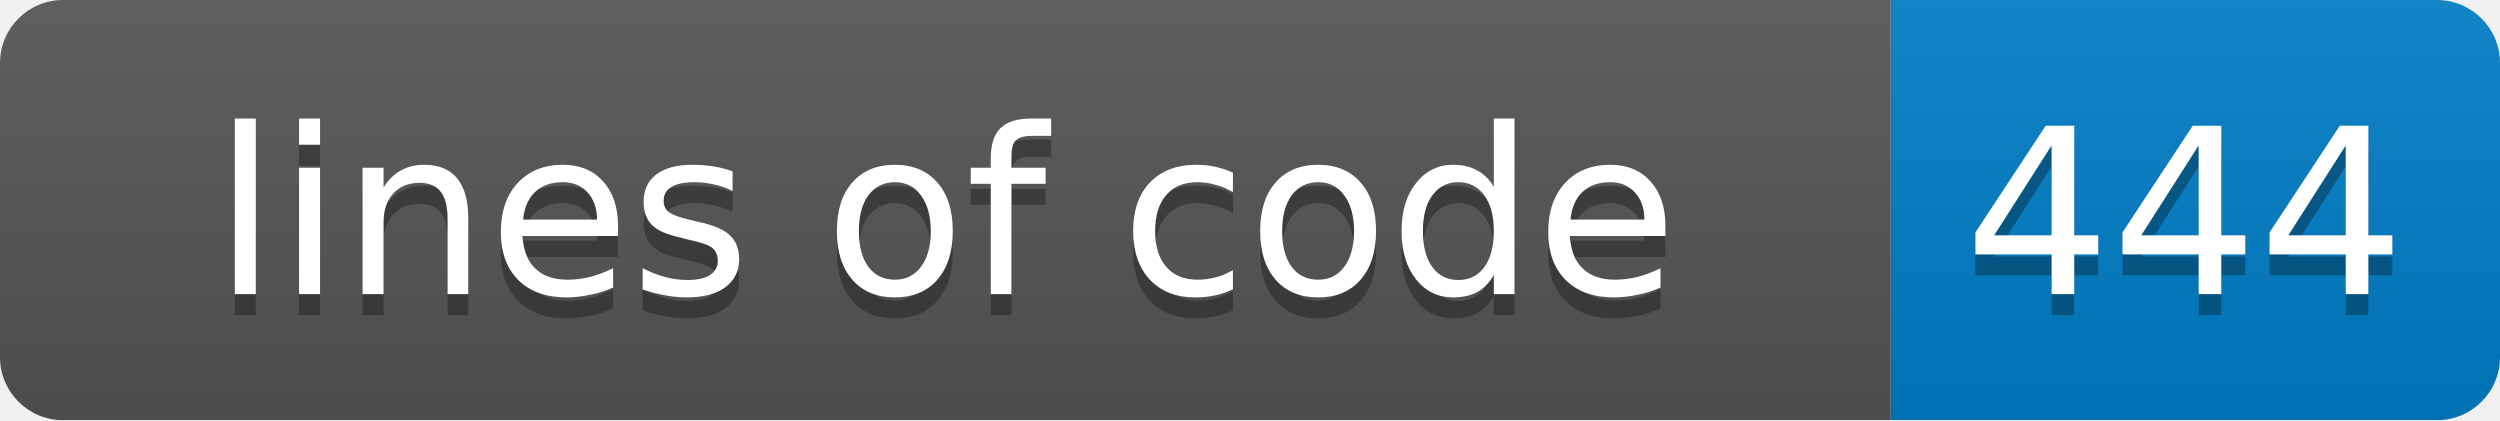
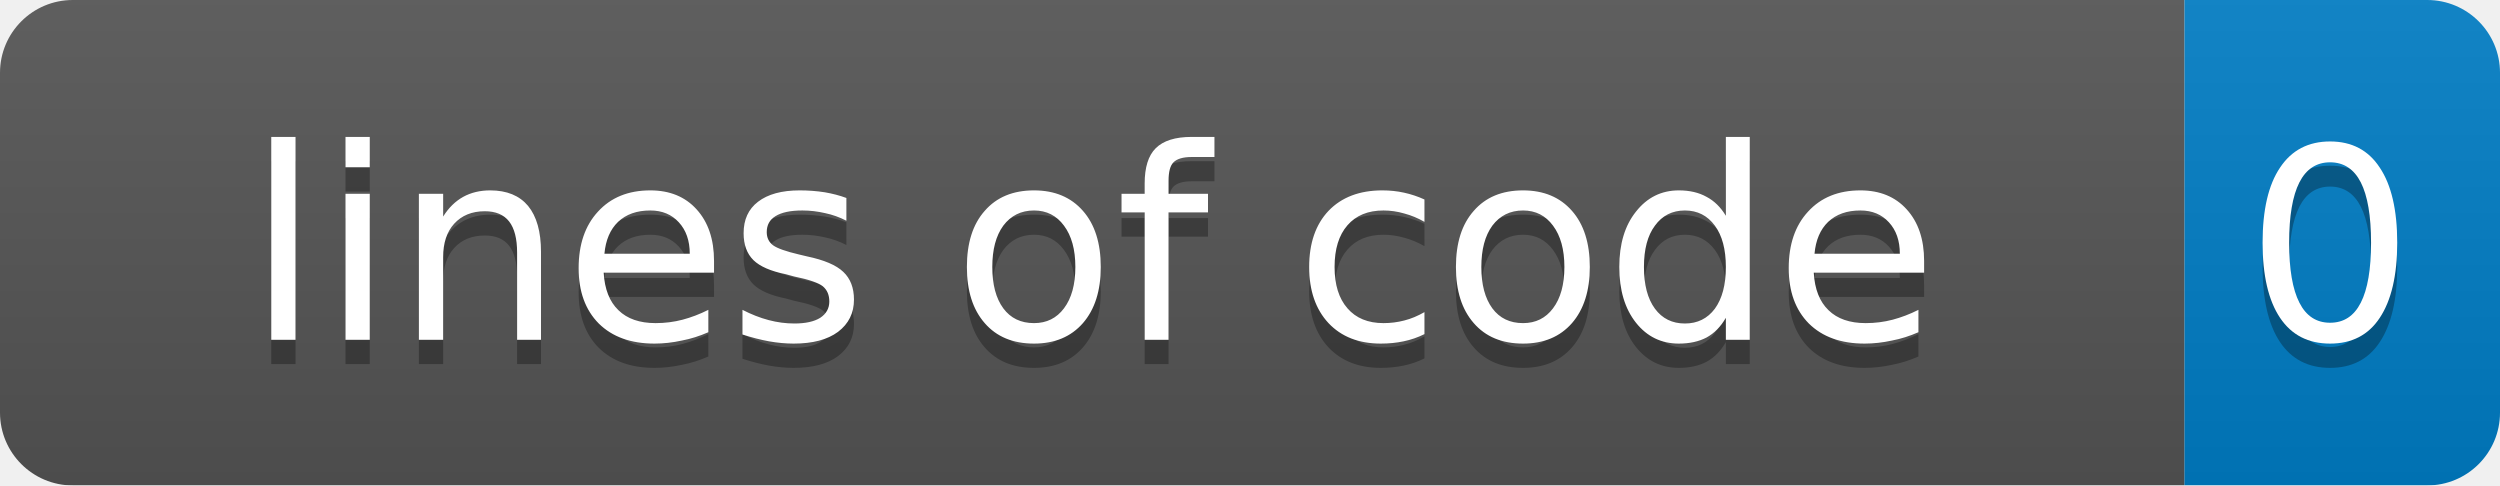
- <svg xmlns="http://www.w3.org/2000/svg" width="119" height="20">
+ <svg xmlns="http://www.w3.org/2000/svg" width="103" height="20">
  <linearGradient id="smooth" x2="0" y2="100%">
    <stop offset="0" stop-color="#bbb" stop-opacity=".1" />
    <stop offset="1" stop-opacity=".1" />
  </linearGradient>
  <mask id="round">
-     <rect width="119" height="20" rx="3" fill="#fff" />
+     <rect width="103" height="20" rx="3" fill="#fff" />
  </mask>
  <g mask="url(#round)">
    <rect width="90" height="20" fill="#555" />
-     <rect x="90" width="29" height="20" fill="#007ec6" />
-     <rect width="119" height="20" fill="url(#smooth)" />
+     <rect x="90" width="13" height="20" fill="#007ec6" />
+     <rect width="103" height="20" fill="url(#smooth)" />
  </g>
  <g fill="#fff" text-anchor="middle" font-family="DejaVu Sans,Verdana,Geneva,sans-serif" font-size="11">
    <text x="45" y="15" fill="#010101" fill-opacity=".3">lines of code</text>
    <text x="45" y="14">lines of code</text>
-     <text x="104" y="15" fill="#010101" fill-opacity=".3">444</text>
-     <text x="104" y="14">444</text>
+     <text x="96" y="15" fill="#010101" fill-opacity=".3">0</text>
+     <text x="96" y="14">0</text>
  </g>
</svg>
